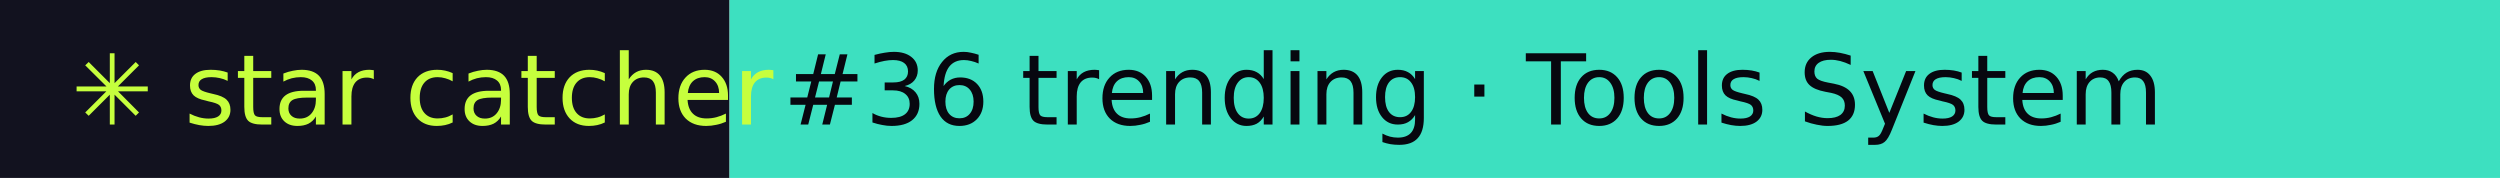
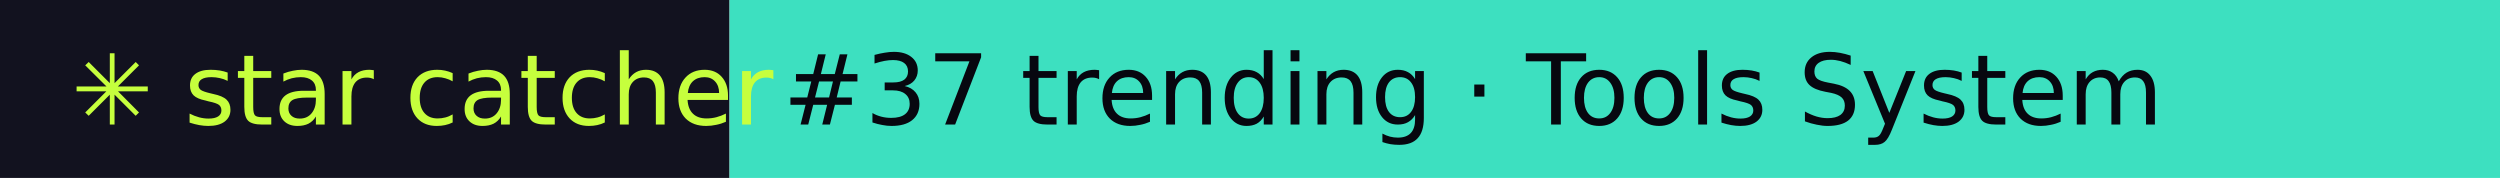
- <svg xmlns="http://www.w3.org/2000/svg" width="281" height="20" role="img" aria-label="star catcher: #36 trending · Tools System">
+ <svg xmlns="http://www.w3.org/2000/svg" width="281" height="20" role="img" aria-label="star catcher: #37 trending · Tools System">
  <rect width="82" height="20" fill="#12121F" />
  <rect x="82" width="199" height="20" fill="#3DE0C0" />
  <g font-family="Verdana,DejaVu Sans,sans-serif" font-size="11">
    <text x="8" y="14" fill="#C6FF3D">✳ star catcher</text>
-     <text x="88" y="14" fill="#07070F">#36 trending · Tools System</text>
+     <text x="88" y="14" fill="#07070F">#37 trending · Tools System</text>
  </g>
</svg>
